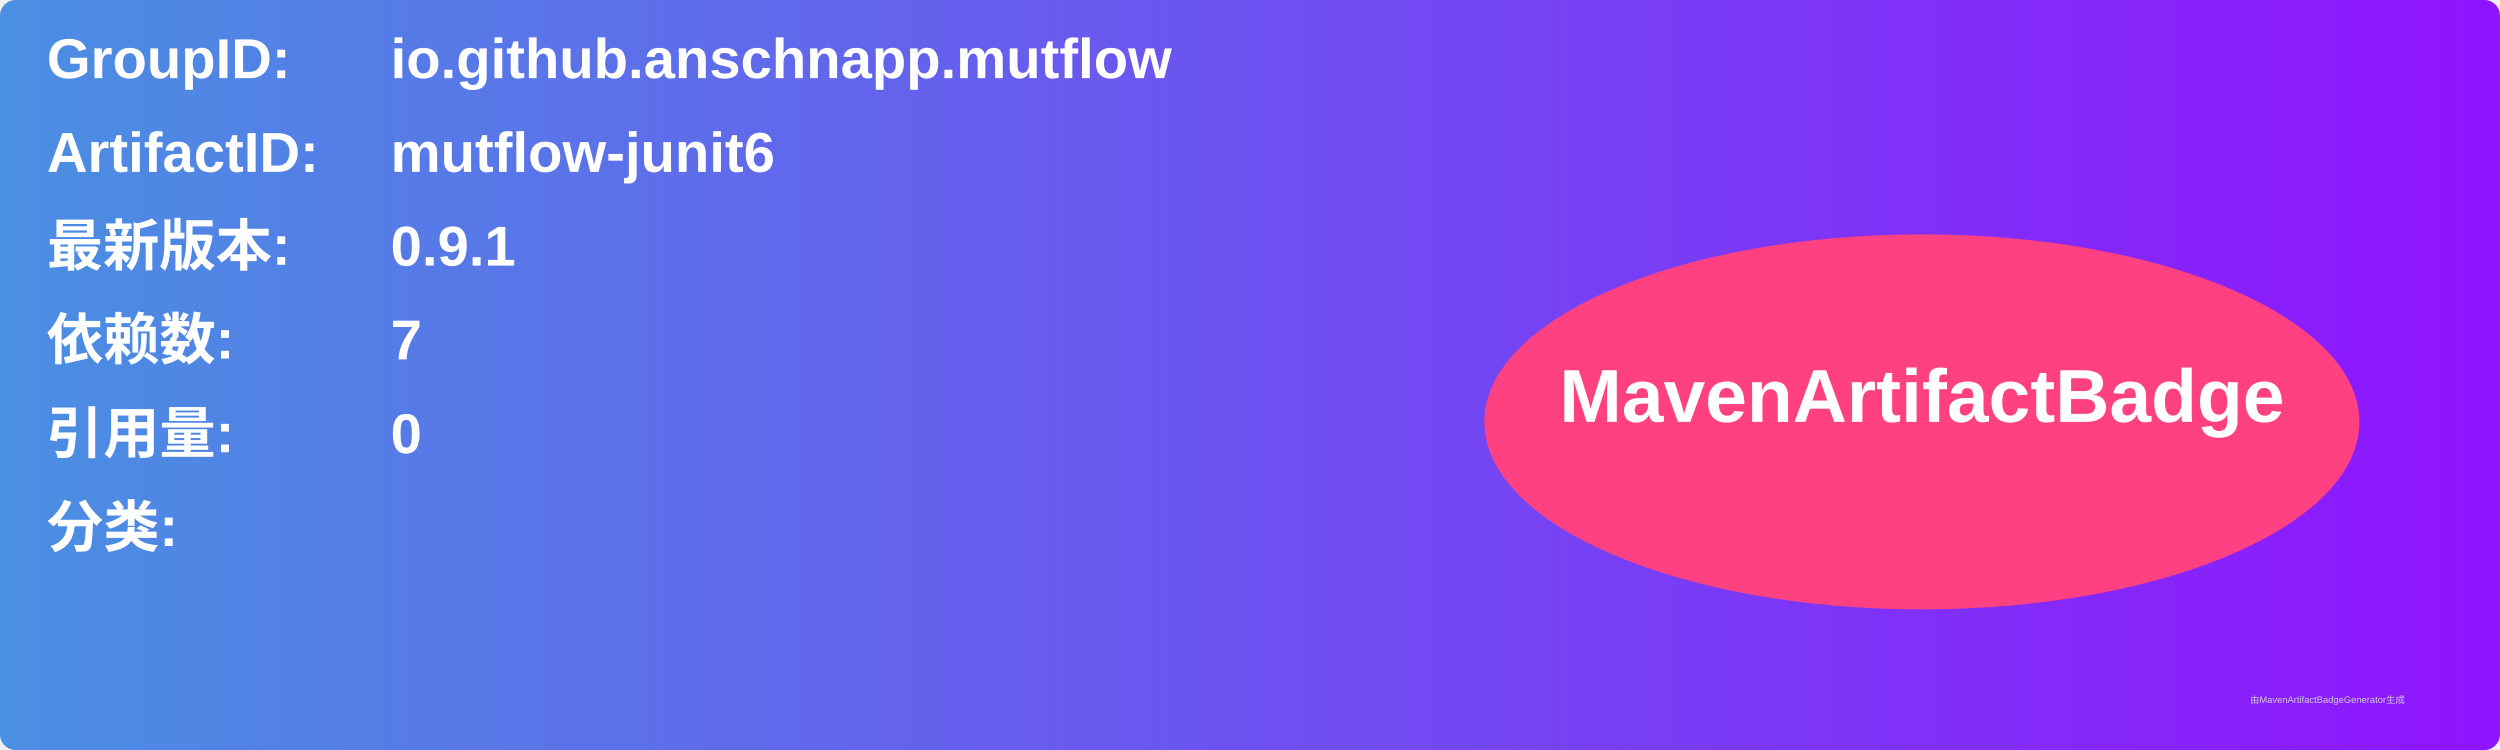
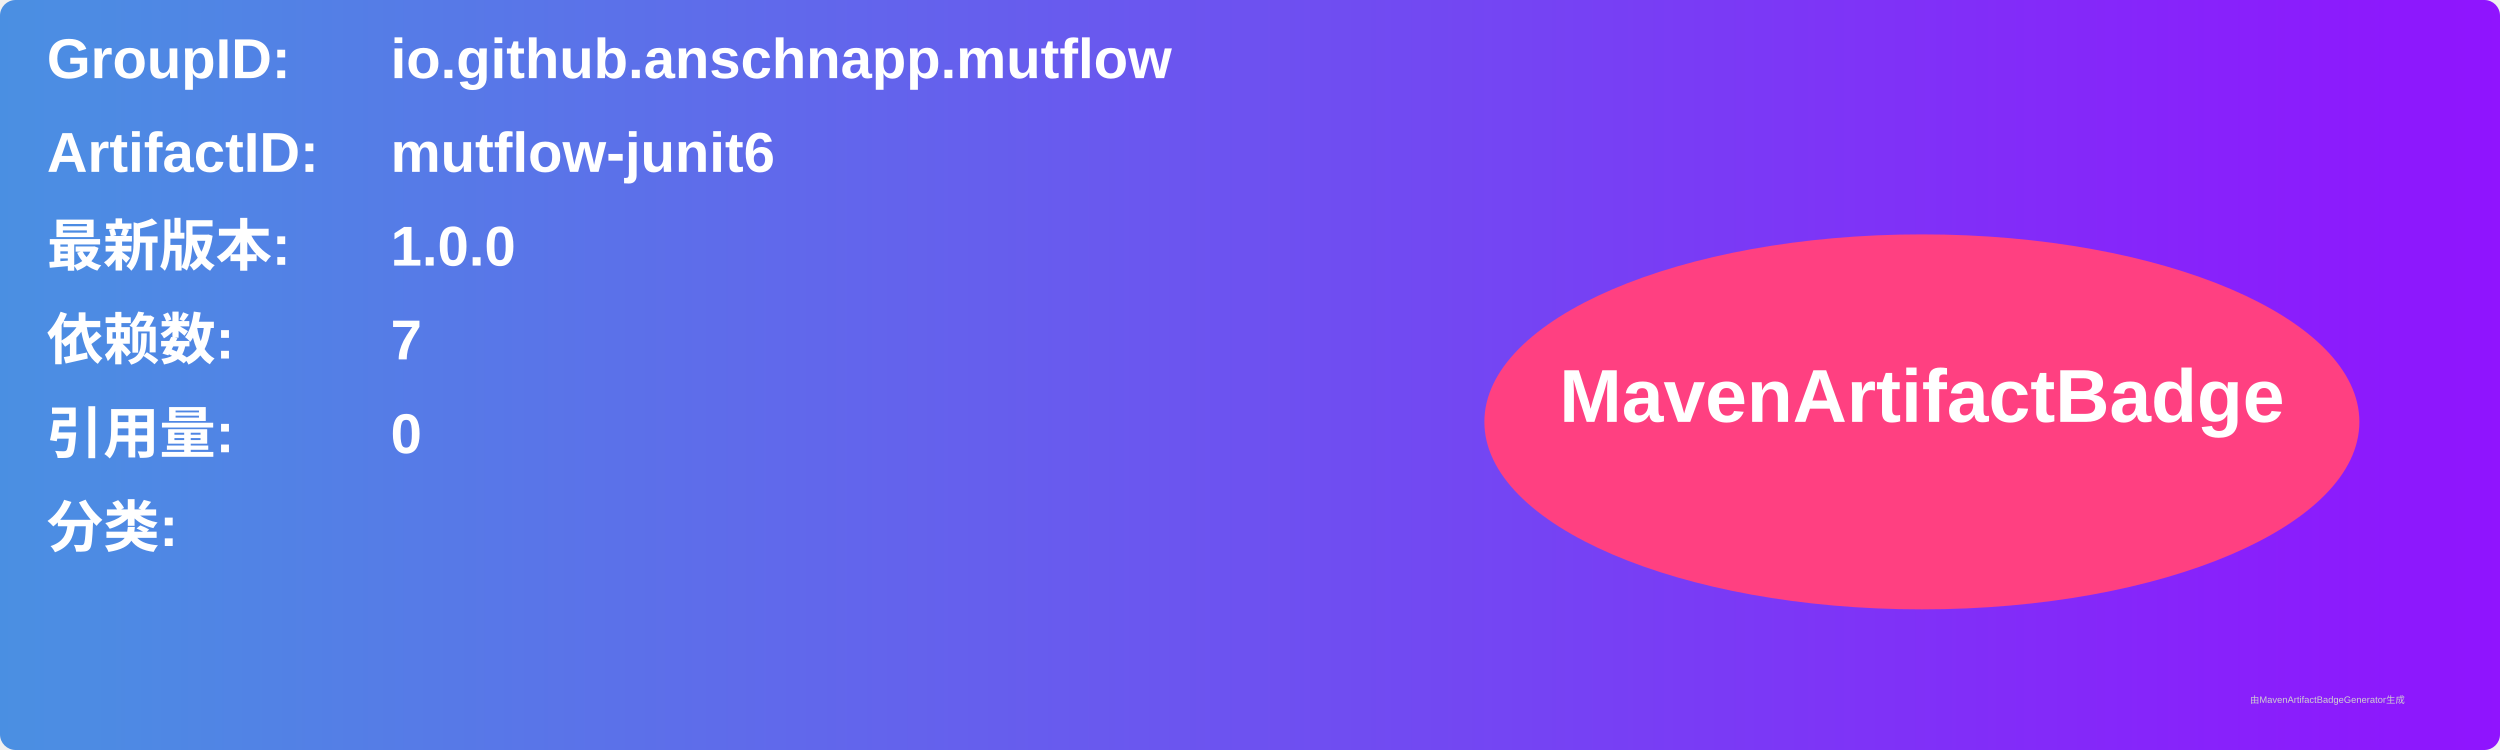
<svg xmlns="http://www.w3.org/2000/svg" width="800" height="240" viewBox="0 0 800 240">
  <linearGradient id="grad" x1="0%" y1="0%" x2="100%" y2="0%">
    <stop offset="0%" stop-color="#4a90e2" />
    <stop offset="100%" stop-color="#9013fe" />
  </linearGradient>
  <rect width="100%" height="100%" rx="5" ry="5" fill="url(#grad)" />
  <g transform="translate(15, 15)">
    <text x="0" y="10" font-family="Arial" font-size="18" fill="white" font-weight="bold" width="260">GroupID:</text>
    <text x="110" y="10" font-family="Arial" font-size="18" fill="white" font-weight="bold" width="460">io.github.anschnapp.mutflow</text>
    <text x="0" y="40" font-family="Arial" font-size="18" fill="white" font-weight="bold" width="260">ArtifactID:</text>
    <text x="110" y="40" font-family="Arial" font-size="18" fill="white" font-weight="bold" width="460">mutflow-junit6</text>
    <text x="0" y="70" font-family="Arial" font-size="18" fill="white" font-weight="bold">最新版本:</text>
    <text x="110" y="70" font-family="Arial" font-size="18" fill="white" font-weight="bold">
-       <tspan font-weight="bold">0.9.1</tspan>
+       <tspan font-weight="bold">1.0.0</tspan>
    </text>
    <text x="0" y="100" font-family="Arial" font-size="18" fill="white" font-weight="bold">依赖数: </text>
    <text x="110" y="100" font-family="Arial" font-size="18" fill="white">
      <tspan font-weight="bold">7</tspan>
    </text>
    <text x="0" y="130" font-family="Arial" font-size="18" fill="white" font-weight="bold">引用量: </text>
    <text x="110" y="130" font-family="Arial" font-size="18" fill="white">
      <tspan font-weight="bold">0</tspan>
    </text>
    <text x="0" y="160" font-family="Arial" font-size="18" fill="white" font-weight="bold">分类:</text>
    <text x="10" y="190" font-family="Arial" font-size="10" fill="white">
      <tspan font-weight="bold" />
    </text>
    <ellipse cx="600" cy="120" rx="140" ry="60" fill="#ff4081" />
    <text x="600" y="120" text-anchor="middle" font-family="Arial" font-size="24" fill="white" font-weight="bold">MavenArtifactBadge</text>
  </g>
  <text x="720" y="225" font-family="Arial" font-size="3" fill="#d0d0d0">由MavenArtifactBadgeGenerator生成</text>
</svg>
